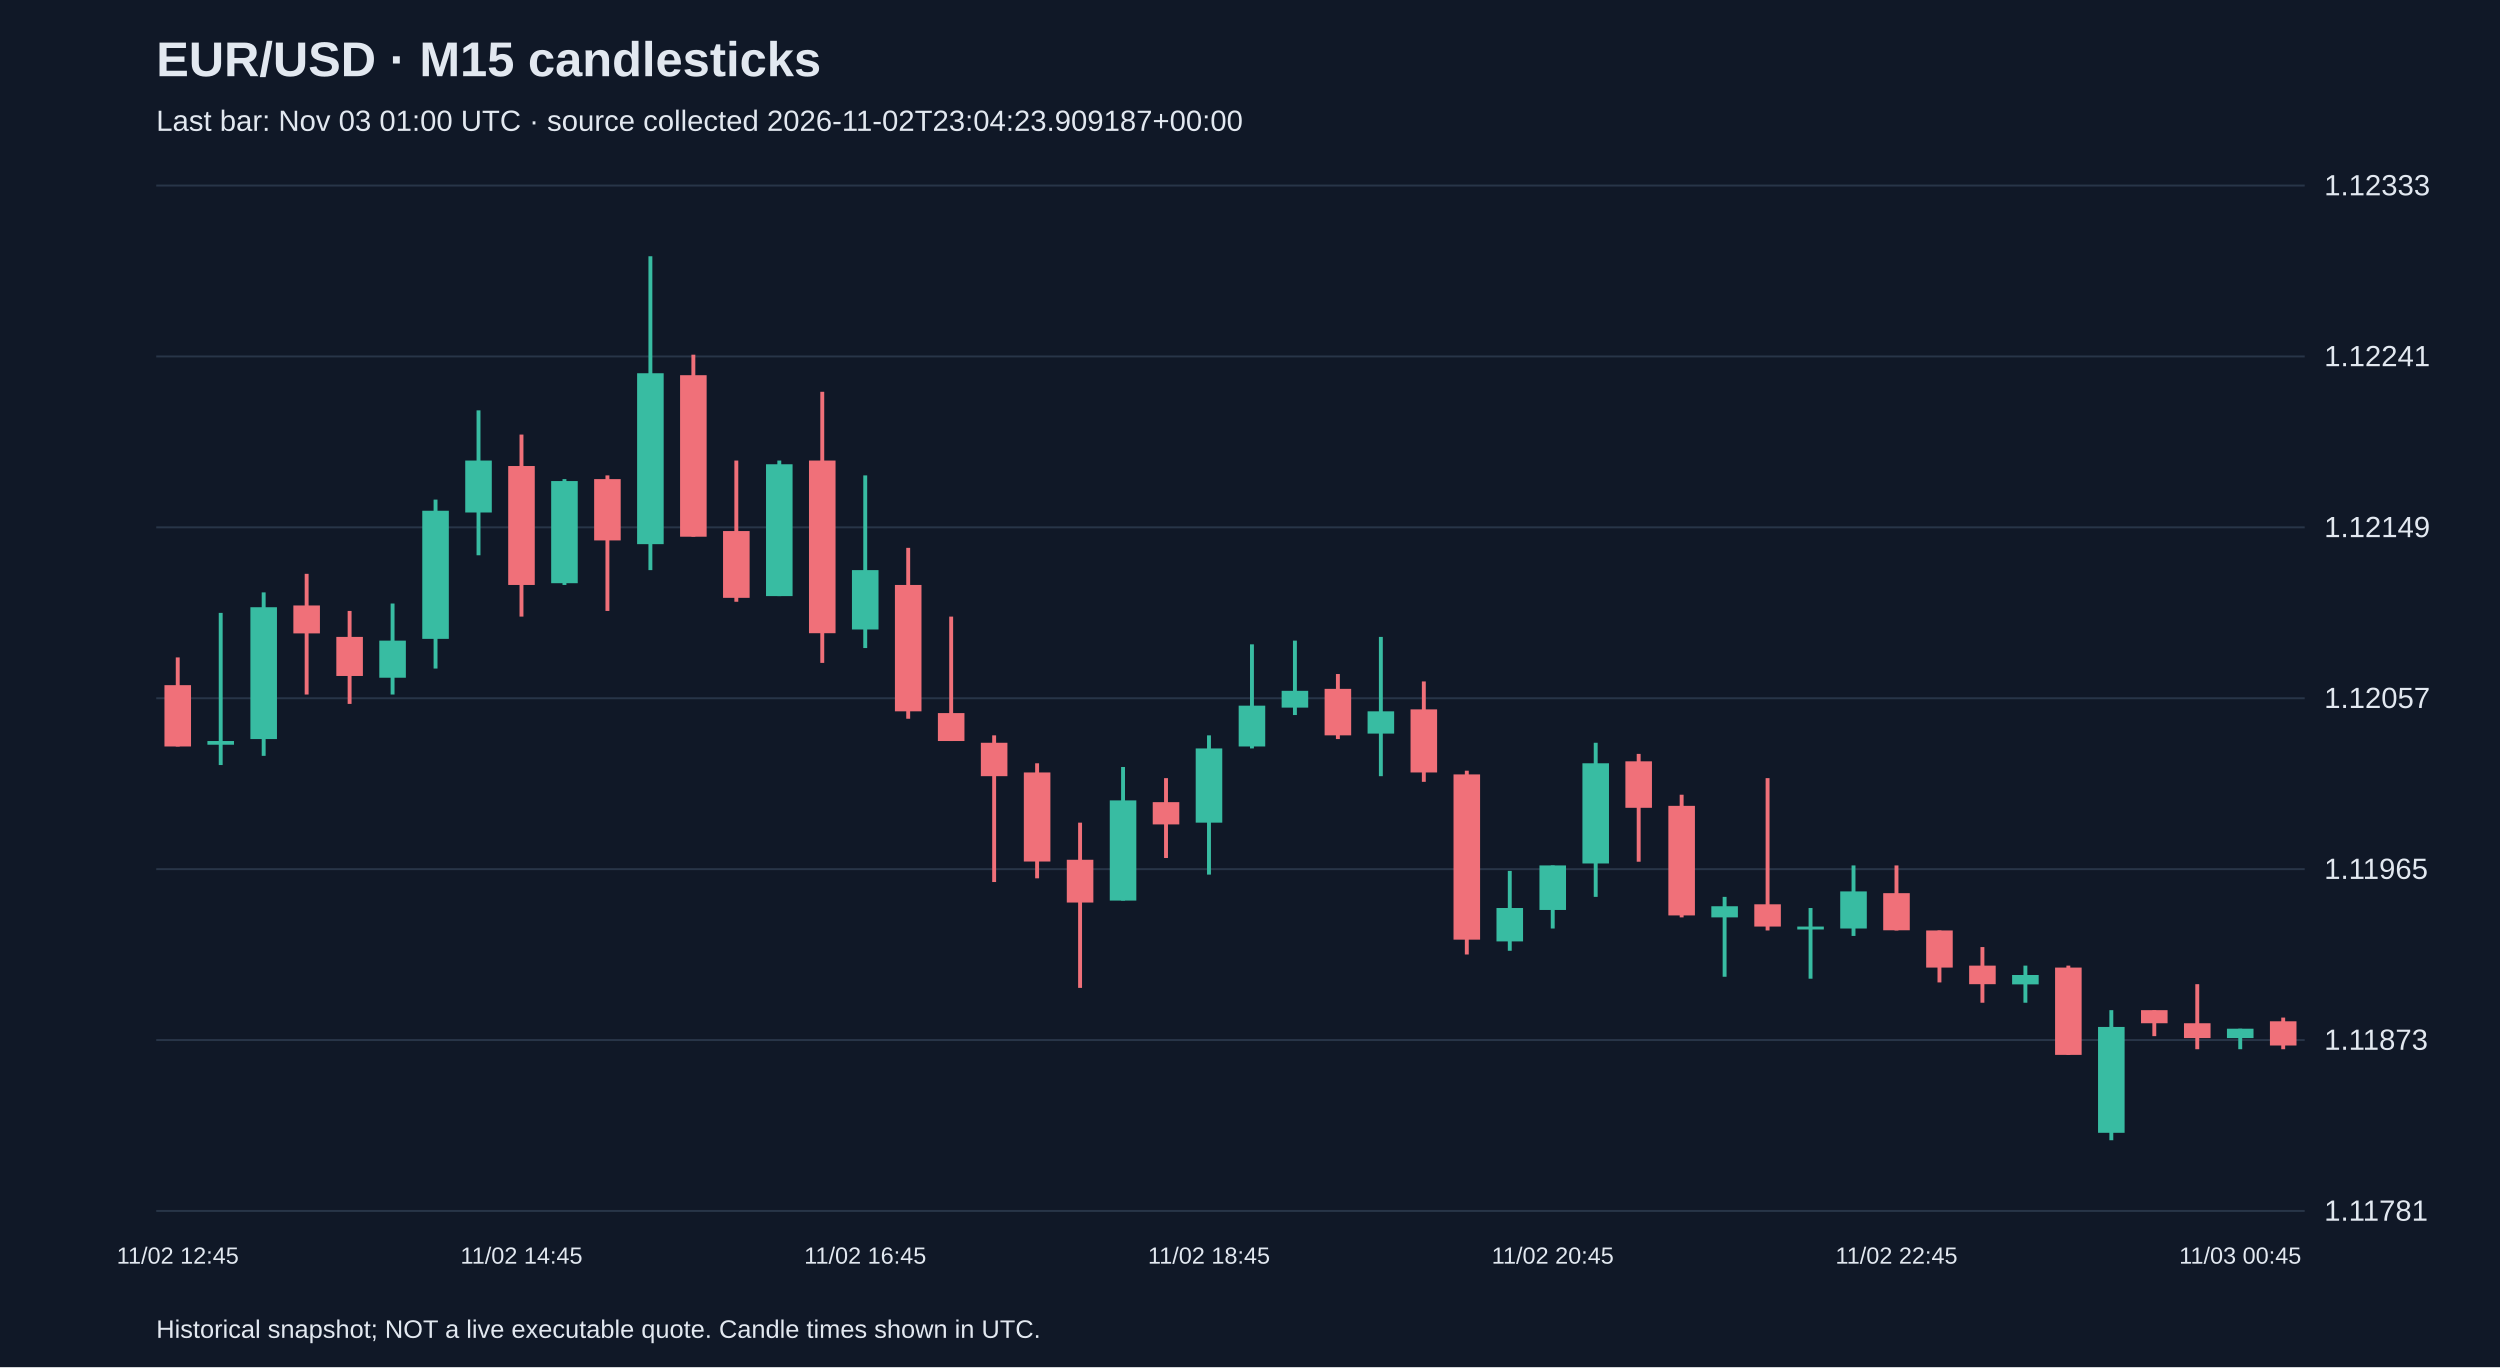
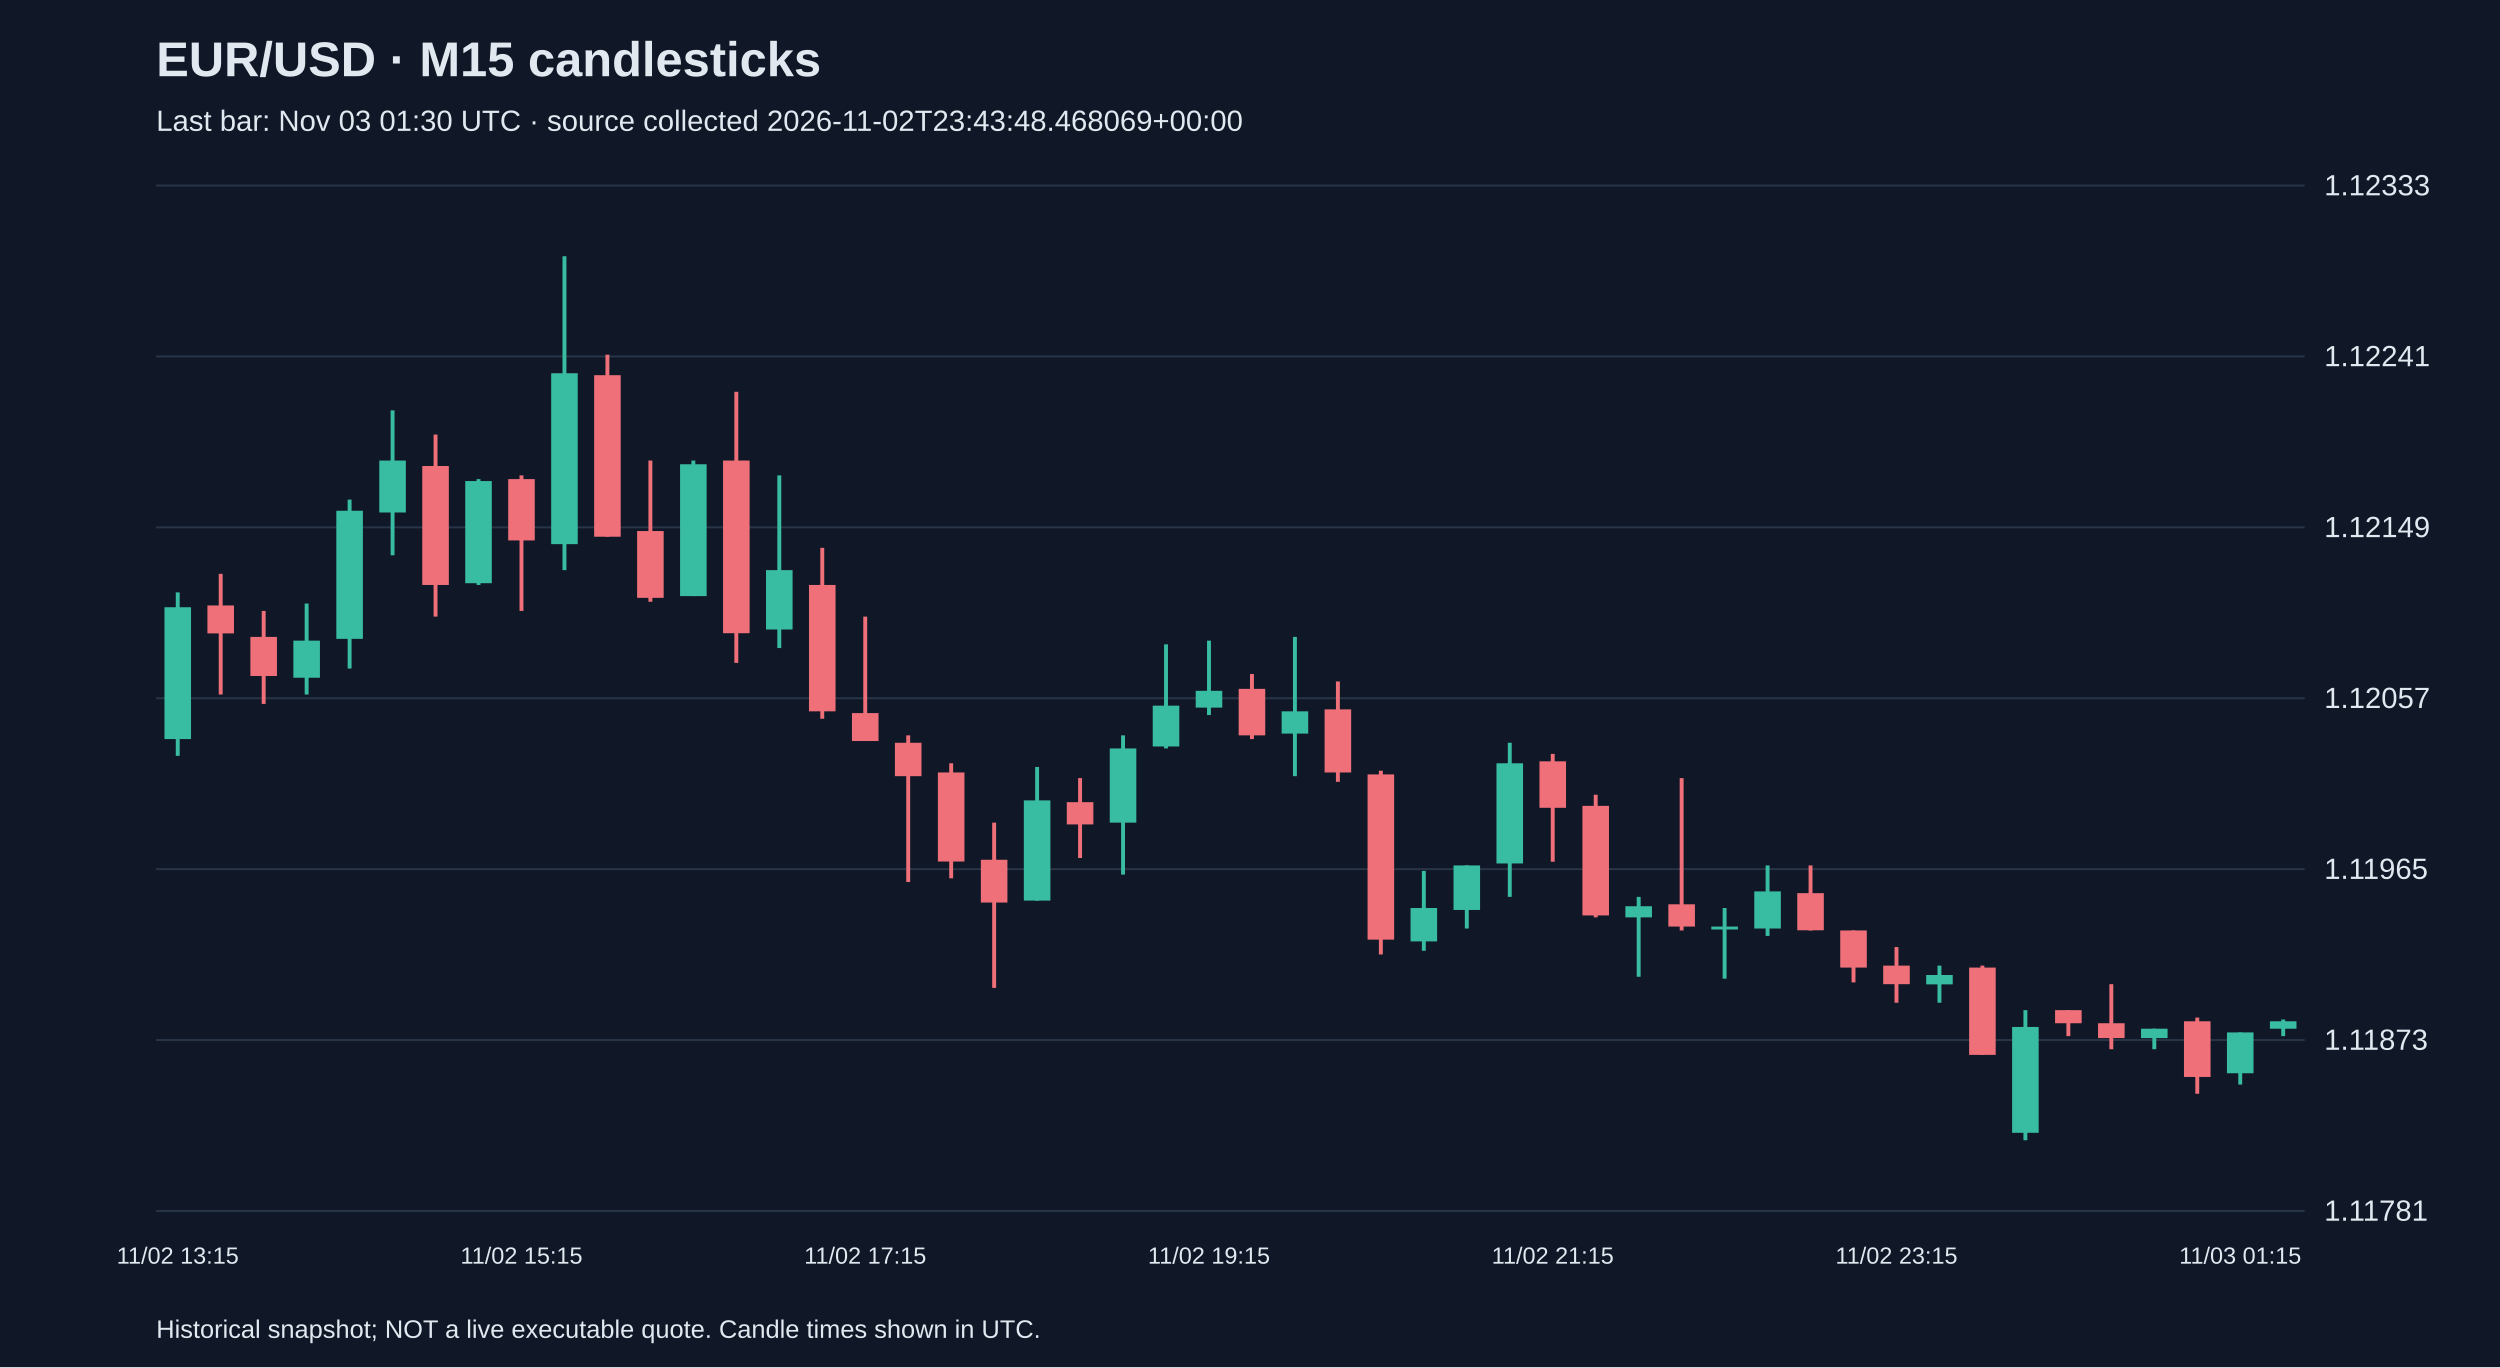
<svg xmlns="http://www.w3.org/2000/svg" viewBox="0 0 1280 700">
  <rect width="100%" height="100%" fill="#101827" />
  <style>text{font-family:Arial,sans-serif;fill:#e2e8f0}</style>
  <text x="80" y="39" font-size="25" font-weight="bold">EUR/USD · M15 candlesticks</text>
-   <text x="80" y="67" font-size="15" fill="#a6b1c5">Last bar: Nov 03 01:00 UTC · source collected 2026-11-02T23:04:23.909187+00:00</text>
+   <text x="80" y="67" font-size="15" fill="#a6b1c5">Last bar: Nov 03 01:30 UTC · source collected 2026-11-02T23:43:48.468069+00:00</text>
  <line x1="80" y1="620.0" x2="1180" y2="620.0" stroke="#283548" />
  <text x="1190" y="625.0" font-size="15">1.11781</text>
  <line x1="80" y1="532.5" x2="1180" y2="532.5" stroke="#283548" />
  <text x="1190" y="537.5" font-size="15">1.11873</text>
  <line x1="80" y1="445.0" x2="1180" y2="445.0" stroke="#283548" />
  <text x="1190" y="450.0" font-size="15">1.11965</text>
  <line x1="80" y1="357.5" x2="1180" y2="357.5" stroke="#283548" />
  <text x="1190" y="362.5" font-size="15">1.12057</text>
  <line x1="80" y1="270.0" x2="1180" y2="270.0" stroke="#283548" />
  <text x="1190" y="275.0" font-size="15">1.12149</text>
  <line x1="80" y1="182.5" x2="1180" y2="182.5" stroke="#283548" />
  <text x="1190" y="187.5" font-size="15">1.12241</text>
  <line x1="80" y1="95.0" x2="1180" y2="95.0" stroke="#283548" />
  <text x="1190" y="100.0" font-size="15">1.12333</text>
-   <line x1="91.0" y1="336.6" x2="91.0" y2="382.2" stroke="#f07079" stroke-width="2" />
-   <rect x="84.2" y="350.8" width="13.6" height="31.4" fill="#f07079" />
-   <text x="91.0" y="647" text-anchor="middle" font-size="12">11/02 12:45</text>
-   <line x1="113.0" y1="313.8" x2="113.0" y2="391.7" stroke="#38bca2" stroke-width="2" />
-   <rect x="106.2" y="379.4" width="13.6" height="1.9" fill="#38bca2" />
-   <line x1="135.0" y1="303.3" x2="135.0" y2="387.0" stroke="#38bca2" stroke-width="2" />
-   <rect x="128.2" y="310.9" width="13.6" height="67.5" fill="#38bca2" />
-   <line x1="157.0" y1="293.8" x2="157.0" y2="355.6" stroke="#f07079" stroke-width="2" />
-   <rect x="150.2" y="310.0" width="13.6" height="14.3" fill="#f07079" />
-   <line x1="179.0" y1="312.8" x2="179.0" y2="360.4" stroke="#f07079" stroke-width="2" />
-   <rect x="172.2" y="326.1" width="13.6" height="20.0" fill="#f07079" />
-   <line x1="201.0" y1="309.0" x2="201.0" y2="355.6" stroke="#38bca2" stroke-width="2" />
-   <rect x="194.2" y="328.0" width="13.6" height="19.0" fill="#38bca2" />
-   <line x1="223.0" y1="255.8" x2="223.0" y2="342.3" stroke="#38bca2" stroke-width="2" />
-   <rect x="216.2" y="261.5" width="13.6" height="65.6" fill="#38bca2" />
-   <line x1="245.0" y1="210.1" x2="245.0" y2="284.3" stroke="#38bca2" stroke-width="2" />
-   <rect x="238.2" y="235.8" width="13.6" height="26.6" fill="#38bca2" />
-   <line x1="267.0" y1="222.5" x2="267.0" y2="315.7" stroke="#f07079" stroke-width="2" />
-   <rect x="260.2" y="238.6" width="13.6" height="60.9" fill="#f07079" />
-   <text x="267.0" y="647" text-anchor="middle" font-size="12">11/02 14:45</text>
-   <line x1="289.0" y1="245.3" x2="289.0" y2="299.5" stroke="#38bca2" stroke-width="2" />
-   <rect x="282.2" y="246.3" width="13.6" height="52.3" fill="#38bca2" />
-   <line x1="311.0" y1="243.4" x2="311.0" y2="312.8" stroke="#f07079" stroke-width="2" />
-   <rect x="304.2" y="245.3" width="13.6" height="31.4" fill="#f07079" />
-   <line x1="333.0" y1="131.2" x2="333.0" y2="291.9" stroke="#38bca2" stroke-width="2" />
-   <rect x="326.2" y="191.1" width="13.6" height="87.5" fill="#38bca2" />
-   <line x1="355.0" y1="181.6" x2="355.0" y2="274.8" stroke="#f07079" stroke-width="2" />
-   <rect x="348.2" y="192.1" width="13.6" height="82.7" fill="#f07079" />
-   <line x1="377.0" y1="235.8" x2="377.0" y2="308.1" stroke="#f07079" stroke-width="2" />
-   <rect x="370.2" y="271.9" width="13.6" height="34.2" fill="#f07079" />
-   <line x1="399.0" y1="235.8" x2="399.0" y2="305.2" stroke="#38bca2" stroke-width="2" />
-   <rect x="392.2" y="237.7" width="13.6" height="67.5" fill="#38bca2" />
-   <line x1="421.0" y1="200.6" x2="421.0" y2="339.4" stroke="#f07079" stroke-width="2" />
-   <rect x="414.2" y="235.8" width="13.6" height="88.4" fill="#f07079" />
-   <line x1="443.0" y1="243.4" x2="443.0" y2="331.8" stroke="#38bca2" stroke-width="2" />
-   <rect x="436.2" y="291.9" width="13.6" height="30.4" fill="#38bca2" />
-   <text x="443.0" y="647" text-anchor="middle" font-size="12">11/02 16:45</text>
-   <line x1="465.0" y1="280.5" x2="465.0" y2="368.0" stroke="#f07079" stroke-width="2" />
-   <rect x="458.2" y="299.5" width="13.6" height="64.7" fill="#f07079" />
-   <line x1="487.0" y1="315.7" x2="487.0" y2="379.4" stroke="#f07079" stroke-width="2" />
-   <rect x="480.2" y="365.1" width="13.6" height="14.3" fill="#f07079" />
-   <line x1="509.0" y1="376.5" x2="509.0" y2="451.6" stroke="#f07079" stroke-width="2" />
-   <rect x="502.2" y="380.3" width="13.6" height="17.1" fill="#f07079" />
-   <line x1="531.0" y1="390.8" x2="531.0" y2="449.7" stroke="#f07079" stroke-width="2" />
-   <rect x="524.2" y="395.5" width="13.6" height="45.6" fill="#f07079" />
-   <line x1="553.0" y1="421.2" x2="553.0" y2="505.8" stroke="#f07079" stroke-width="2" />
-   <rect x="546.2" y="440.2" width="13.6" height="21.9" fill="#f07079" />
-   <line x1="575.0" y1="392.7" x2="575.0" y2="461.1" stroke="#38bca2" stroke-width="2" />
-   <rect x="568.2" y="409.8" width="13.6" height="51.3" fill="#38bca2" />
-   <line x1="597.0" y1="398.4" x2="597.0" y2="439.3" stroke="#f07079" stroke-width="2" />
-   <rect x="590.2" y="410.7" width="13.6" height="11.4" fill="#f07079" />
-   <line x1="619.0" y1="376.5" x2="619.0" y2="447.8" stroke="#38bca2" stroke-width="2" />
-   <rect x="612.2" y="383.2" width="13.6" height="38.0" fill="#38bca2" />
-   <text x="619.0" y="647" text-anchor="middle" font-size="12">11/02 18:45</text>
-   <line x1="641.0" y1="329.9" x2="641.0" y2="383.2" stroke="#38bca2" stroke-width="2" />
-   <rect x="634.2" y="361.3" width="13.6" height="20.9" fill="#38bca2" />
-   <line x1="663.0" y1="328.0" x2="663.0" y2="366.1" stroke="#38bca2" stroke-width="2" />
-   <rect x="656.2" y="353.7" width="13.6" height="8.6" fill="#38bca2" />
-   <line x1="685.0" y1="345.1" x2="685.0" y2="378.4" stroke="#f07079" stroke-width="2" />
-   <rect x="678.2" y="352.7" width="13.6" height="23.8" fill="#f07079" />
-   <line x1="707.0" y1="326.1" x2="707.0" y2="397.4" stroke="#38bca2" stroke-width="2" />
-   <rect x="700.2" y="364.2" width="13.6" height="11.4" fill="#38bca2" />
-   <line x1="729.0" y1="348.9" x2="729.0" y2="400.3" stroke="#f07079" stroke-width="2" />
-   <rect x="722.2" y="363.2" width="13.6" height="32.3" fill="#f07079" />
-   <line x1="751.0" y1="394.6" x2="751.0" y2="488.7" stroke="#f07079" stroke-width="2" />
-   <rect x="744.2" y="396.5" width="13.6" height="84.6" fill="#f07079" />
-   <line x1="773.0" y1="445.9" x2="773.0" y2="486.8" stroke="#38bca2" stroke-width="2" />
-   <rect x="766.2" y="464.9" width="13.6" height="17.1" fill="#38bca2" />
-   <line x1="795.0" y1="443.1" x2="795.0" y2="475.4" stroke="#38bca2" stroke-width="2" />
-   <rect x="788.2" y="443.1" width="13.6" height="22.8" fill="#38bca2" />
-   <text x="795.0" y="647" text-anchor="middle" font-size="12">11/02 20:45</text>
-   <line x1="817.0" y1="380.3" x2="817.0" y2="459.2" stroke="#38bca2" stroke-width="2" />
-   <rect x="810.2" y="390.8" width="13.6" height="51.3" fill="#38bca2" />
-   <line x1="839.0" y1="386.0" x2="839.0" y2="441.2" stroke="#f07079" stroke-width="2" />
-   <rect x="832.2" y="389.8" width="13.6" height="23.8" fill="#f07079" />
-   <line x1="861.0" y1="406.9" x2="861.0" y2="469.7" stroke="#f07079" stroke-width="2" />
-   <rect x="854.2" y="412.6" width="13.6" height="56.1" fill="#f07079" />
-   <line x1="883.0" y1="459.2" x2="883.0" y2="500.1" stroke="#38bca2" stroke-width="2" />
-   <rect x="876.2" y="464.0" width="13.6" height="5.7" fill="#38bca2" />
-   <line x1="905.0" y1="398.4" x2="905.0" y2="476.4" stroke="#f07079" stroke-width="2" />
-   <rect x="898.2" y="463.0" width="13.6" height="11.4" fill="#f07079" />
-   <line x1="927.0" y1="464.9" x2="927.0" y2="501.1" stroke="#38bca2" stroke-width="2" />
-   <rect x="920.2" y="474.4" width="13.6" height="1.5" fill="#38bca2" />
-   <line x1="949.0" y1="443.1" x2="949.0" y2="479.2" stroke="#38bca2" stroke-width="2" />
-   <rect x="942.2" y="456.4" width="13.6" height="19.0" fill="#38bca2" />
-   <line x1="971.0" y1="443.1" x2="971.0" y2="476.4" stroke="#f07079" stroke-width="2" />
-   <rect x="964.2" y="457.3" width="13.6" height="19.0" fill="#f07079" />
-   <text x="971.0" y="647" text-anchor="middle" font-size="12">11/02 22:45</text>
-   <line x1="993.0" y1="476.4" x2="993.0" y2="503.0" stroke="#f07079" stroke-width="2" />
-   <rect x="986.2" y="476.4" width="13.6" height="19.0" fill="#f07079" />
-   <line x1="1015.0" y1="484.9" x2="1015.0" y2="513.4" stroke="#f07079" stroke-width="2" />
-   <rect x="1008.2" y="494.4" width="13.6" height="9.5" fill="#f07079" />
-   <line x1="1037.0" y1="494.4" x2="1037.0" y2="513.4" stroke="#38bca2" stroke-width="2" />
-   <rect x="1030.2" y="499.2" width="13.6" height="4.8" fill="#38bca2" />
-   <line x1="1059.0" y1="494.4" x2="1059.0" y2="540.1" stroke="#f07079" stroke-width="2" />
-   <rect x="1052.2" y="495.4" width="13.6" height="44.7" fill="#f07079" />
-   <line x1="1081.0" y1="517.2" x2="1081.0" y2="583.8" stroke="#38bca2" stroke-width="2" />
-   <rect x="1074.2" y="525.8" width="13.6" height="54.2" fill="#38bca2" />
-   <line x1="1103.0" y1="517.2" x2="1103.0" y2="530.5" stroke="#f07079" stroke-width="2" />
-   <rect x="1096.2" y="517.2" width="13.6" height="6.7" fill="#f07079" />
-   <line x1="1125.0" y1="503.9" x2="1125.0" y2="537.2" stroke="#f07079" stroke-width="2" />
-   <rect x="1118.2" y="523.9" width="13.6" height="7.6" fill="#f07079" />
-   <line x1="1147.0" y1="526.7" x2="1147.0" y2="537.2" stroke="#38bca2" stroke-width="2" />
-   <rect x="1140.2" y="526.7" width="13.6" height="4.8" fill="#38bca2" />
-   <text x="1147.0" y="647" text-anchor="middle" font-size="12">11/03 00:45</text>
-   <line x1="1169.0" y1="521.0" x2="1169.0" y2="537.2" stroke="#f07079" stroke-width="2" />
-   <rect x="1162.2" y="522.9" width="13.6" height="12.4" fill="#f07079" />
+   <line x1="91.0" y1="303.3" x2="91.0" y2="387.0" stroke="#38bca2" stroke-width="2" />
+   <rect x="84.2" y="310.9" width="13.6" height="67.5" fill="#38bca2" />
+   <text x="91.0" y="647" text-anchor="middle" font-size="12">11/02 13:15</text>
+   <line x1="113.0" y1="293.8" x2="113.0" y2="355.6" stroke="#f07079" stroke-width="2" />
+   <rect x="106.2" y="310.0" width="13.6" height="14.3" fill="#f07079" />
+   <line x1="135.0" y1="312.8" x2="135.0" y2="360.4" stroke="#f07079" stroke-width="2" />
+   <rect x="128.2" y="326.1" width="13.6" height="20.0" fill="#f07079" />
+   <line x1="157.0" y1="309.0" x2="157.0" y2="355.6" stroke="#38bca2" stroke-width="2" />
+   <rect x="150.2" y="328.0" width="13.6" height="19.0" fill="#38bca2" />
+   <line x1="179.0" y1="255.8" x2="179.0" y2="342.3" stroke="#38bca2" stroke-width="2" />
+   <rect x="172.2" y="261.5" width="13.6" height="65.6" fill="#38bca2" />
+   <line x1="201.0" y1="210.1" x2="201.0" y2="284.3" stroke="#38bca2" stroke-width="2" />
+   <rect x="194.2" y="235.8" width="13.6" height="26.6" fill="#38bca2" />
+   <line x1="223.0" y1="222.5" x2="223.0" y2="315.7" stroke="#f07079" stroke-width="2" />
+   <rect x="216.2" y="238.6" width="13.6" height="60.9" fill="#f07079" />
+   <line x1="245.0" y1="245.3" x2="245.0" y2="299.5" stroke="#38bca2" stroke-width="2" />
+   <rect x="238.2" y="246.3" width="13.6" height="52.3" fill="#38bca2" />
+   <line x1="267.0" y1="243.4" x2="267.0" y2="312.8" stroke="#f07079" stroke-width="2" />
+   <rect x="260.2" y="245.3" width="13.6" height="31.4" fill="#f07079" />
+   <text x="267.0" y="647" text-anchor="middle" font-size="12">11/02 15:15</text>
+   <line x1="289.0" y1="131.2" x2="289.0" y2="291.9" stroke="#38bca2" stroke-width="2" />
+   <rect x="282.2" y="191.1" width="13.6" height="87.5" fill="#38bca2" />
+   <line x1="311.0" y1="181.6" x2="311.0" y2="274.8" stroke="#f07079" stroke-width="2" />
+   <rect x="304.2" y="192.1" width="13.6" height="82.7" fill="#f07079" />
+   <line x1="333.0" y1="235.8" x2="333.0" y2="308.1" stroke="#f07079" stroke-width="2" />
+   <rect x="326.2" y="271.9" width="13.6" height="34.2" fill="#f07079" />
+   <line x1="355.0" y1="235.8" x2="355.0" y2="305.2" stroke="#38bca2" stroke-width="2" />
+   <rect x="348.2" y="237.7" width="13.6" height="67.5" fill="#38bca2" />
+   <line x1="377.0" y1="200.6" x2="377.0" y2="339.4" stroke="#f07079" stroke-width="2" />
+   <rect x="370.2" y="235.8" width="13.6" height="88.4" fill="#f07079" />
+   <line x1="399.0" y1="243.4" x2="399.0" y2="331.8" stroke="#38bca2" stroke-width="2" />
+   <rect x="392.2" y="291.9" width="13.6" height="30.4" fill="#38bca2" />
+   <line x1="421.0" y1="280.5" x2="421.0" y2="368.0" stroke="#f07079" stroke-width="2" />
+   <rect x="414.2" y="299.5" width="13.6" height="64.7" fill="#f07079" />
+   <line x1="443.0" y1="315.7" x2="443.0" y2="379.4" stroke="#f07079" stroke-width="2" />
+   <rect x="436.2" y="365.1" width="13.6" height="14.3" fill="#f07079" />
+   <text x="443.0" y="647" text-anchor="middle" font-size="12">11/02 17:15</text>
+   <line x1="465.0" y1="376.5" x2="465.0" y2="451.6" stroke="#f07079" stroke-width="2" />
+   <rect x="458.2" y="380.3" width="13.6" height="17.1" fill="#f07079" />
+   <line x1="487.0" y1="390.8" x2="487.0" y2="449.7" stroke="#f07079" stroke-width="2" />
+   <rect x="480.2" y="395.5" width="13.6" height="45.6" fill="#f07079" />
+   <line x1="509.0" y1="421.2" x2="509.0" y2="505.8" stroke="#f07079" stroke-width="2" />
+   <rect x="502.2" y="440.2" width="13.6" height="21.9" fill="#f07079" />
+   <line x1="531.0" y1="392.7" x2="531.0" y2="461.1" stroke="#38bca2" stroke-width="2" />
+   <rect x="524.2" y="409.8" width="13.6" height="51.3" fill="#38bca2" />
+   <line x1="553.0" y1="398.4" x2="553.0" y2="439.3" stroke="#f07079" stroke-width="2" />
+   <rect x="546.2" y="410.7" width="13.6" height="11.4" fill="#f07079" />
+   <line x1="575.0" y1="376.5" x2="575.0" y2="447.8" stroke="#38bca2" stroke-width="2" />
+   <rect x="568.2" y="383.2" width="13.6" height="38.0" fill="#38bca2" />
+   <line x1="597.0" y1="329.9" x2="597.0" y2="383.2" stroke="#38bca2" stroke-width="2" />
+   <rect x="590.2" y="361.3" width="13.6" height="20.9" fill="#38bca2" />
+   <line x1="619.0" y1="328.0" x2="619.0" y2="366.1" stroke="#38bca2" stroke-width="2" />
+   <rect x="612.2" y="353.7" width="13.6" height="8.6" fill="#38bca2" />
+   <text x="619.0" y="647" text-anchor="middle" font-size="12">11/02 19:15</text>
+   <line x1="641.0" y1="345.1" x2="641.0" y2="378.4" stroke="#f07079" stroke-width="2" />
+   <rect x="634.2" y="352.7" width="13.6" height="23.8" fill="#f07079" />
+   <line x1="663.0" y1="326.1" x2="663.0" y2="397.4" stroke="#38bca2" stroke-width="2" />
+   <rect x="656.2" y="364.2" width="13.6" height="11.4" fill="#38bca2" />
+   <line x1="685.0" y1="348.9" x2="685.0" y2="400.3" stroke="#f07079" stroke-width="2" />
+   <rect x="678.2" y="363.2" width="13.6" height="32.3" fill="#f07079" />
+   <line x1="707.0" y1="394.6" x2="707.0" y2="488.7" stroke="#f07079" stroke-width="2" />
+   <rect x="700.2" y="396.5" width="13.6" height="84.6" fill="#f07079" />
+   <line x1="729.0" y1="445.9" x2="729.0" y2="486.8" stroke="#38bca2" stroke-width="2" />
+   <rect x="722.2" y="464.9" width="13.6" height="17.1" fill="#38bca2" />
+   <line x1="751.0" y1="443.1" x2="751.0" y2="475.4" stroke="#38bca2" stroke-width="2" />
+   <rect x="744.2" y="443.1" width="13.6" height="22.8" fill="#38bca2" />
+   <line x1="773.0" y1="380.3" x2="773.0" y2="459.2" stroke="#38bca2" stroke-width="2" />
+   <rect x="766.2" y="390.8" width="13.6" height="51.3" fill="#38bca2" />
+   <line x1="795.0" y1="386.0" x2="795.0" y2="441.2" stroke="#f07079" stroke-width="2" />
+   <rect x="788.2" y="389.8" width="13.6" height="23.8" fill="#f07079" />
+   <text x="795.0" y="647" text-anchor="middle" font-size="12">11/02 21:15</text>
+   <line x1="817.0" y1="406.9" x2="817.0" y2="469.7" stroke="#f07079" stroke-width="2" />
+   <rect x="810.2" y="412.6" width="13.6" height="56.1" fill="#f07079" />
+   <line x1="839.0" y1="459.2" x2="839.0" y2="500.1" stroke="#38bca2" stroke-width="2" />
+   <rect x="832.2" y="464.0" width="13.6" height="5.7" fill="#38bca2" />
+   <line x1="861.0" y1="398.4" x2="861.0" y2="476.4" stroke="#f07079" stroke-width="2" />
+   <rect x="854.2" y="463.0" width="13.6" height="11.4" fill="#f07079" />
+   <line x1="883.0" y1="464.9" x2="883.0" y2="501.1" stroke="#38bca2" stroke-width="2" />
+   <rect x="876.2" y="474.4" width="13.6" height="1.5" fill="#38bca2" />
+   <line x1="905.0" y1="443.1" x2="905.0" y2="479.2" stroke="#38bca2" stroke-width="2" />
+   <rect x="898.2" y="456.4" width="13.6" height="19.0" fill="#38bca2" />
+   <line x1="927.0" y1="443.1" x2="927.0" y2="476.4" stroke="#f07079" stroke-width="2" />
+   <rect x="920.2" y="457.3" width="13.6" height="19.0" fill="#f07079" />
+   <line x1="949.0" y1="476.4" x2="949.0" y2="503.0" stroke="#f07079" stroke-width="2" />
+   <rect x="942.2" y="476.4" width="13.6" height="19.0" fill="#f07079" />
+   <line x1="971.0" y1="484.9" x2="971.0" y2="513.4" stroke="#f07079" stroke-width="2" />
+   <rect x="964.2" y="494.4" width="13.6" height="9.5" fill="#f07079" />
+   <text x="971.0" y="647" text-anchor="middle" font-size="12">11/02 23:15</text>
+   <line x1="993.0" y1="494.4" x2="993.0" y2="513.4" stroke="#38bca2" stroke-width="2" />
+   <rect x="986.2" y="499.2" width="13.6" height="4.8" fill="#38bca2" />
+   <line x1="1015.0" y1="494.4" x2="1015.0" y2="540.1" stroke="#f07079" stroke-width="2" />
+   <rect x="1008.2" y="495.4" width="13.6" height="44.7" fill="#f07079" />
+   <line x1="1037.0" y1="517.2" x2="1037.0" y2="583.8" stroke="#38bca2" stroke-width="2" />
+   <rect x="1030.2" y="525.8" width="13.6" height="54.2" fill="#38bca2" />
+   <line x1="1059.0" y1="517.2" x2="1059.0" y2="530.5" stroke="#f07079" stroke-width="2" />
+   <rect x="1052.2" y="517.2" width="13.6" height="6.7" fill="#f07079" />
+   <line x1="1081.0" y1="503.9" x2="1081.0" y2="537.2" stroke="#f07079" stroke-width="2" />
+   <rect x="1074.2" y="523.9" width="13.6" height="7.6" fill="#f07079" />
+   <line x1="1103.0" y1="526.7" x2="1103.0" y2="537.2" stroke="#38bca2" stroke-width="2" />
+   <rect x="1096.2" y="526.7" width="13.6" height="4.8" fill="#38bca2" />
+   <line x1="1125.0" y1="521.0" x2="1125.0" y2="560.0" stroke="#f07079" stroke-width="2" />
+   <rect x="1118.2" y="522.9" width="13.6" height="28.5" fill="#f07079" />
+   <line x1="1147.0" y1="528.6" x2="1147.0" y2="555.3" stroke="#38bca2" stroke-width="2" />
+   <rect x="1140.2" y="528.6" width="13.6" height="20.9" fill="#38bca2" />
+   <text x="1147.0" y="647" text-anchor="middle" font-size="12">11/03 01:15</text>
+   <line x1="1169.0" y1="522.0" x2="1169.0" y2="530.5" stroke="#38bca2" stroke-width="2" />
+   <rect x="1162.2" y="522.9" width="13.6" height="3.8" fill="#38bca2" />
  <text x="80" y="685" font-size="13">Historical snapshot; NOT a live executable quote. Candle times shown in UTC.</text>
</svg>
